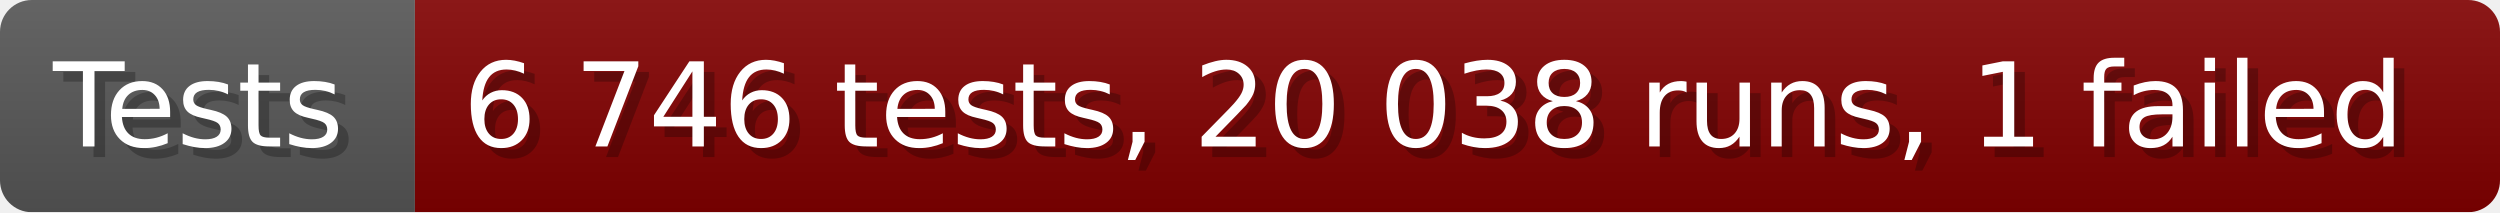
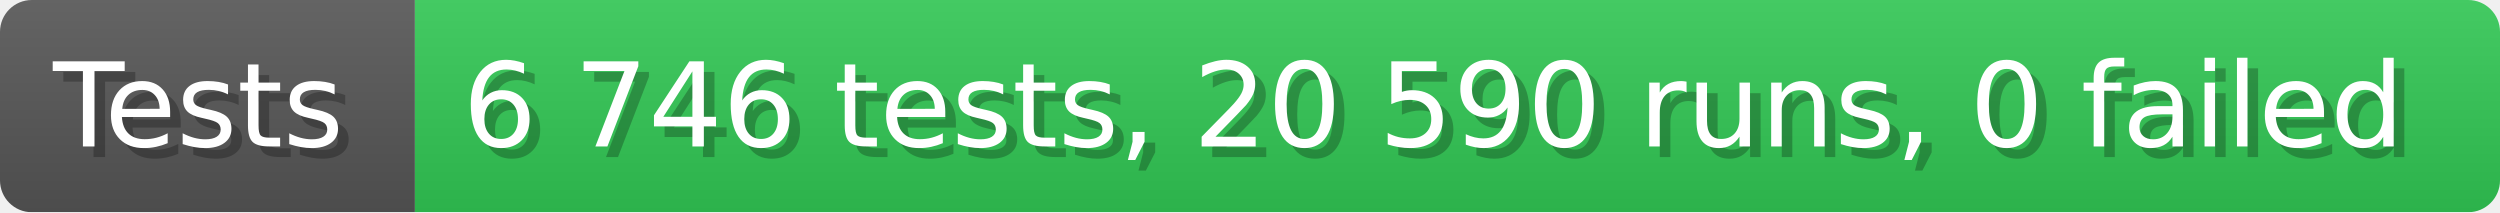
- <svg xmlns="http://www.w3.org/2000/svg" width="235.6" height="20" viewBox="0 0 2356 200" role="img" aria-label="Tests: 6 746 tests, 20 038 runs, 1 failed">
+ <svg xmlns="http://www.w3.org/2000/svg" width="235.6" height="20" viewBox="0 0 2356 200" role="img" aria-label="Tests: 6 746 tests, 20 590 runs, 0 failed">
  <linearGradient id="a" x2="0" y2="100%">
    <stop offset="0" stop-opacity=".1" stop-color="#EEE" />
    <stop offset="1" stop-opacity=".1" />
  </linearGradient>
  <mask id="m">
    <rect width="2356" height="200" rx="30" fill="#FFF" />
  </mask>
  <g mask="url(#m)">
    <rect width="391" height="200" fill="#555" />
-     <rect width="1965" height="200" fill="#800000" x="391" />
+     <rect width="1965" height="200" fill="#31c653" x="391" />
    <rect width="2356" height="200" fill="url(#a)" />
  </g>
  <g aria-hidden="true" fill="#fff" text-anchor="start" font-family="Verdana,DejaVu Sans,sans-serif" font-size="110">
    <text x="60" y="148" textLength="291" fill="#000" opacity="0.25">Tests</text>
    <text x="50" y="138" textLength="291">Tests</text>
-     <text x="446" y="148" textLength="1865" fill="#000" opacity="0.25">6 746 tests, 20 038 runs, 1 failed</text>
-     <text x="436" y="138" textLength="1865">6 746 tests, 20 038 runs, 1 failed</text>
+     <text x="446" y="148" textLength="1865" fill="#000" opacity="0.25">6 746 tests, 20 590 runs, 0 failed</text>
+     <text x="436" y="138" textLength="1865">6 746 tests, 20 590 runs, 0 failed</text>
  </g>
</svg>
